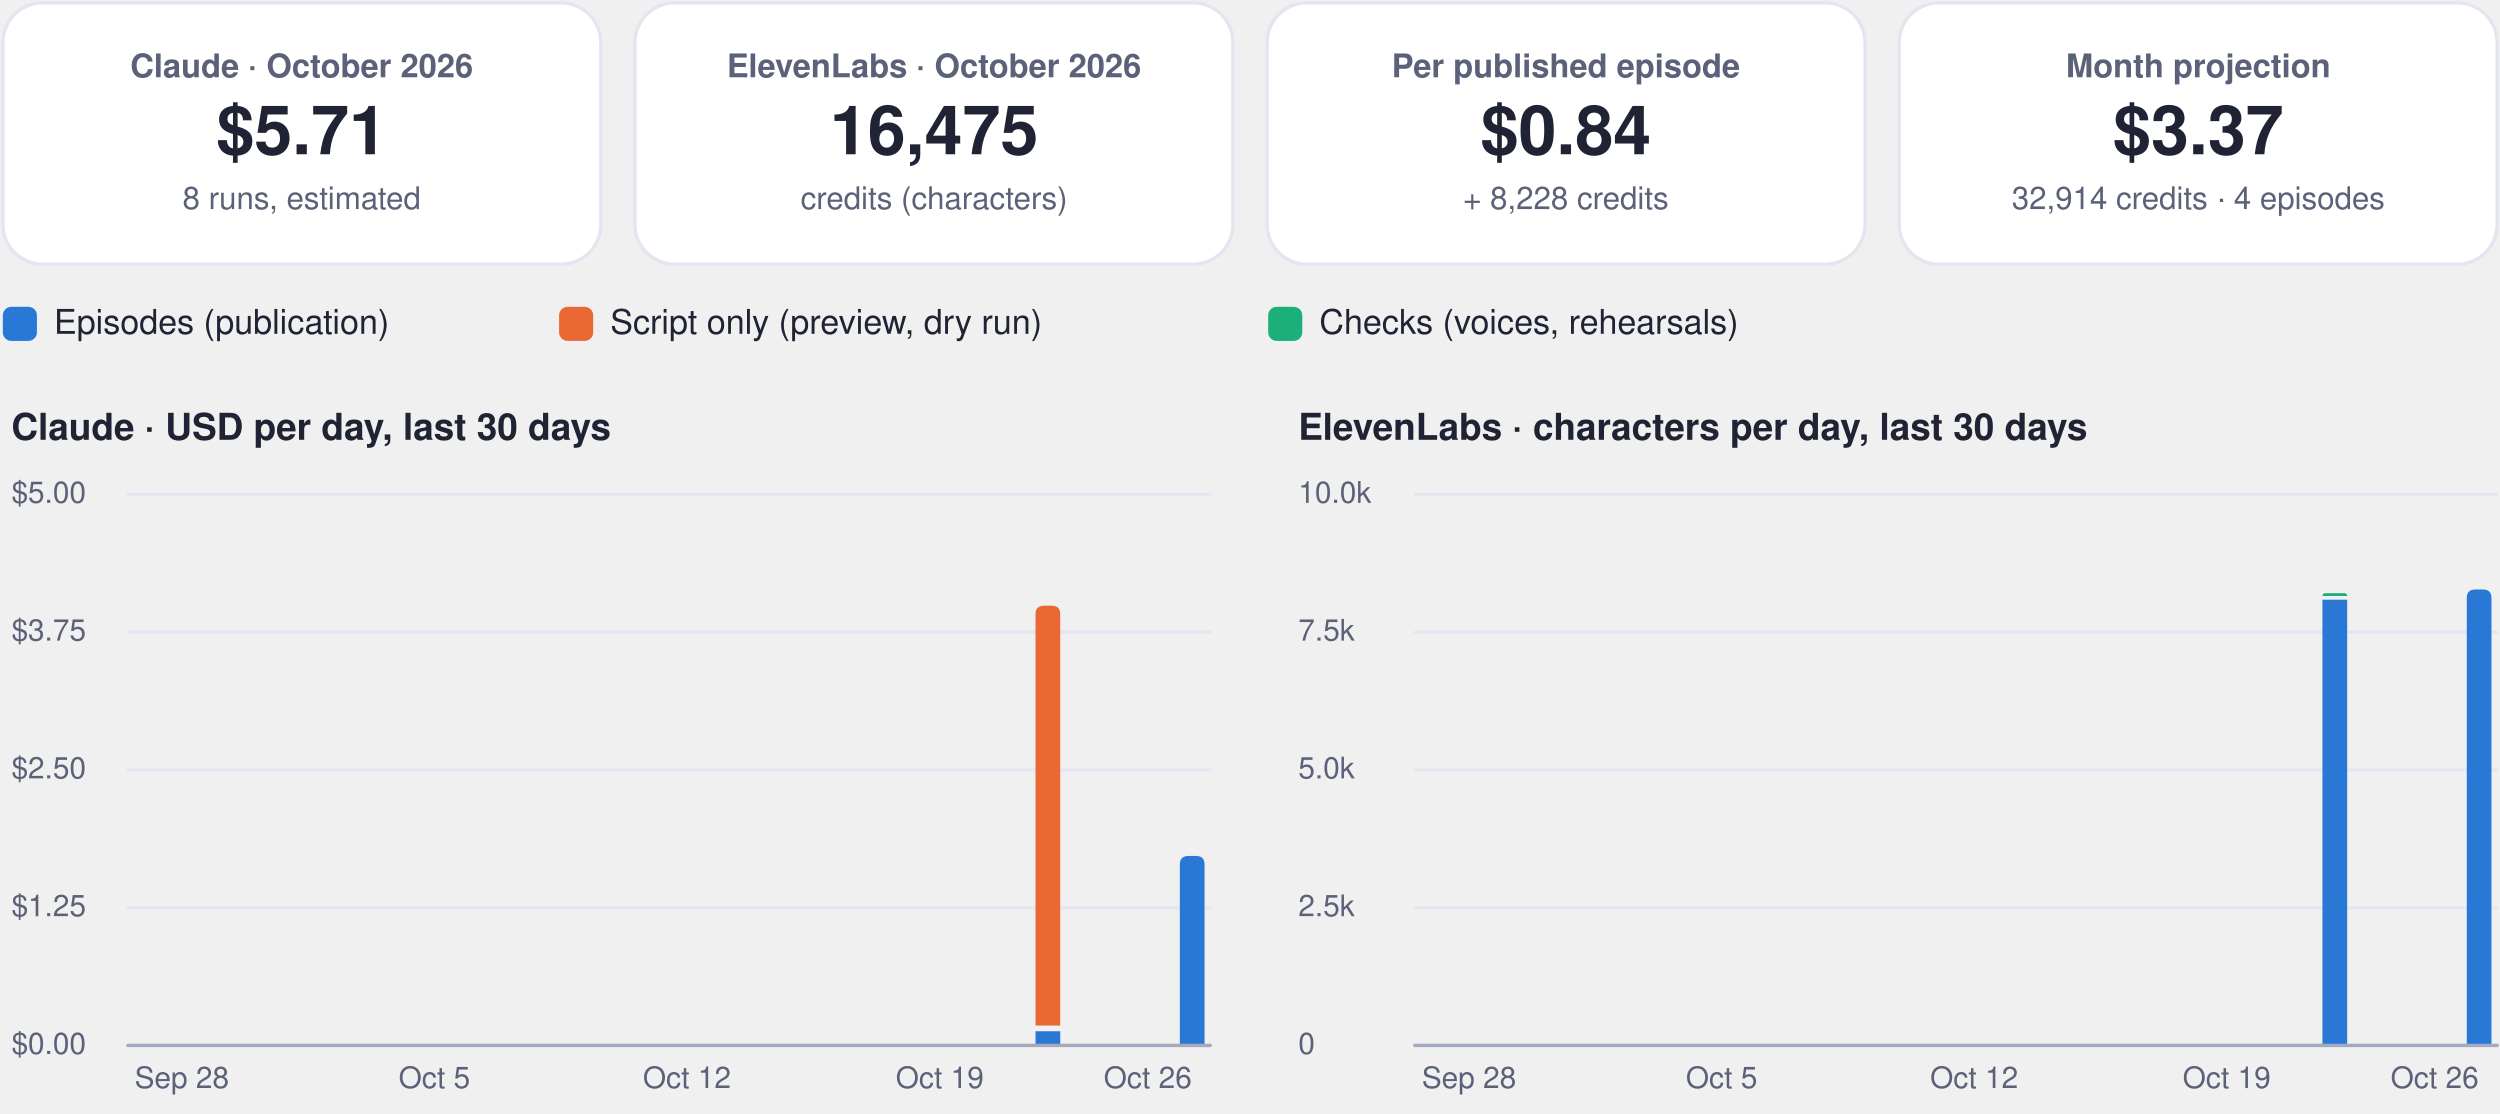
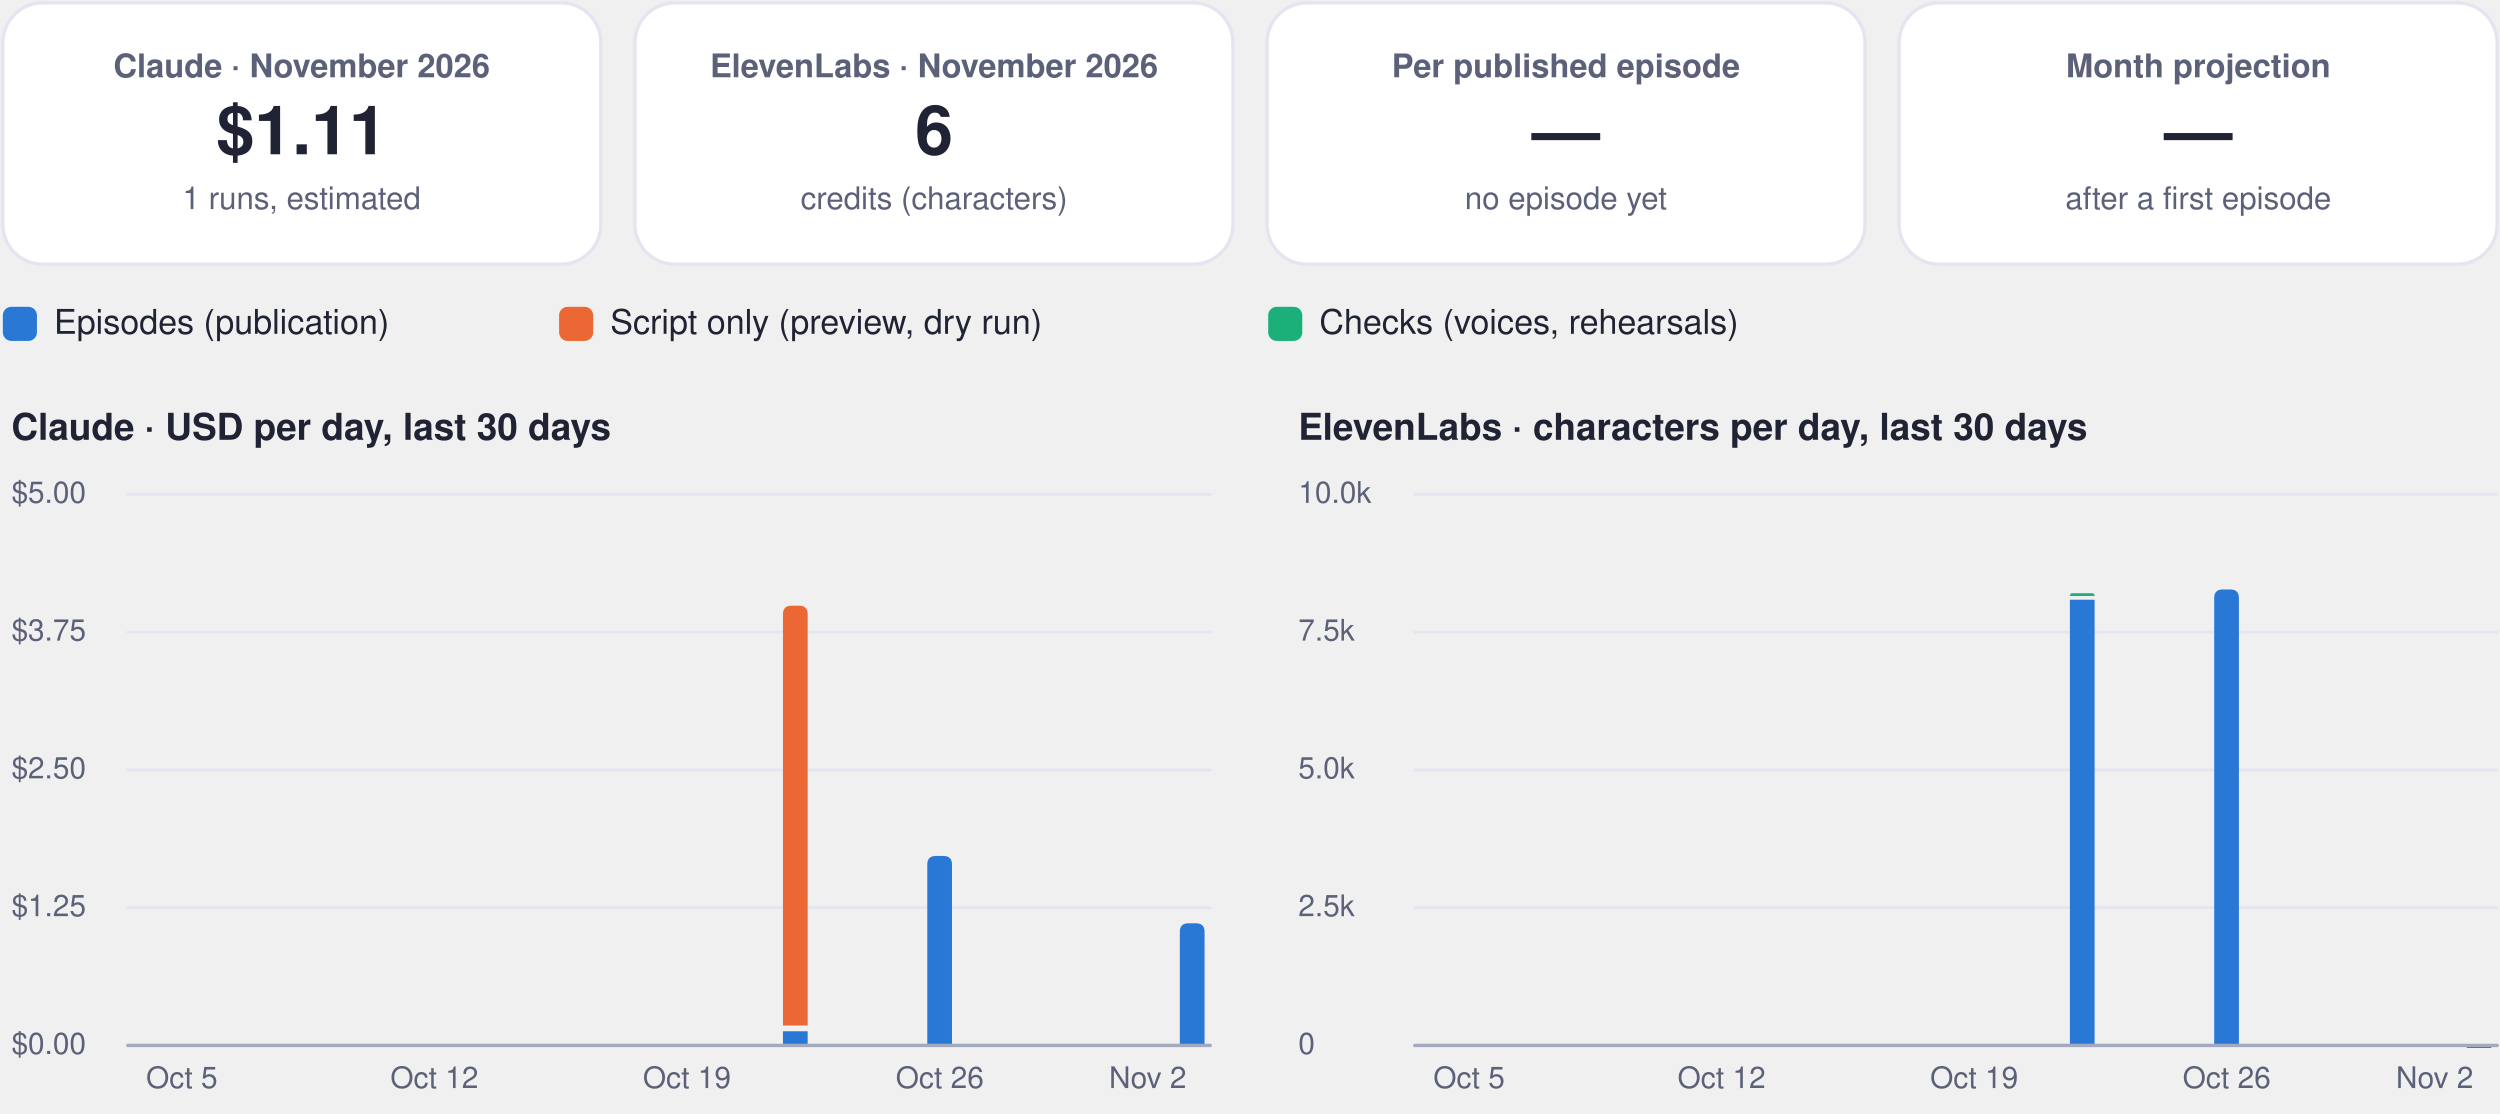
- <svg xmlns="http://www.w3.org/2000/svg" viewBox="0 0 880 392" width="880" height="392" role="img" aria-label="FinOps dashboard, October 2026">
+ <svg xmlns="http://www.w3.org/2000/svg" viewBox="0 0 880 392" width="880" height="392" role="img" aria-label="FinOps dashboard, November 2026">
  <rect x="1.0" y="1.0" width="210.5" height="92.0" rx="14" fill="#ffffff" stroke="#e3e6f0" stroke-width="1.2" />
  <g class="box">
    <rect x="5.0" y="10.0" width="202.5" height="74.0" rx="12" fill="none" stroke="none" stroke-width="1.2" class="frame" />
-     <text x="106.2" y="27.2" font-family="-apple-system, BlinkMacSystemFont, 'Segoe UI', Helvetica, Arial, sans-serif" font-size="11.5" font-weight="600" fill="#5b6178" text-anchor="middle">Claude · October 2026</text>
-     <text x="106.2" y="54.3" font-family="-apple-system, BlinkMacSystemFont, 'Segoe UI', Helvetica, Arial, sans-serif" font-size="24" font-weight="750" fill="#1f2333" text-anchor="middle">$5.71</text>
-     <text x="106.2" y="73.6" font-family="-apple-system, BlinkMacSystemFont, 'Segoe UI', Helvetica, Arial, sans-serif" font-size="11" font-weight="400" fill="#5b6178" text-anchor="middle">8 runs, estimated</text>
+     <text x="106.2" y="27.2" font-family="-apple-system, BlinkMacSystemFont, 'Segoe UI', Helvetica, Arial, sans-serif" font-size="11.5" font-weight="600" fill="#5b6178" text-anchor="middle">Claude · November 2026</text>
+     <text x="106.2" y="54.3" font-family="-apple-system, BlinkMacSystemFont, 'Segoe UI', Helvetica, Arial, sans-serif" font-size="24" font-weight="750" fill="#1f2333" text-anchor="middle">$1.11</text>
+     <text x="106.2" y="73.6" font-family="-apple-system, BlinkMacSystemFont, 'Segoe UI', Helvetica, Arial, sans-serif" font-size="11" font-weight="400" fill="#5b6178" text-anchor="middle">1 runs, estimated</text>
  </g>
  <rect x="223.5" y="1.0" width="210.5" height="92.0" rx="14" fill="#ffffff" stroke="#e3e6f0" stroke-width="1.2" />
  <g class="box">
    <rect x="227.5" y="10.0" width="202.5" height="74.0" rx="12" fill="none" stroke="none" stroke-width="1.2" class="frame" />
-     <text x="328.8" y="27.2" font-family="-apple-system, BlinkMacSystemFont, 'Segoe UI', Helvetica, Arial, sans-serif" font-size="11.5" font-weight="600" fill="#5b6178" text-anchor="middle">ElevenLabs · October 2026</text>
-     <text x="328.8" y="54.3" font-family="-apple-system, BlinkMacSystemFont, 'Segoe UI', Helvetica, Arial, sans-serif" font-size="24" font-weight="750" fill="#1f2333" text-anchor="middle">16,475</text>
+     <text x="328.8" y="27.2" font-family="-apple-system, BlinkMacSystemFont, 'Segoe UI', Helvetica, Arial, sans-serif" font-size="11.5" font-weight="600" fill="#5b6178" text-anchor="middle">ElevenLabs · November 2026</text>
+     <text x="328.8" y="54.3" font-family="-apple-system, BlinkMacSystemFont, 'Segoe UI', Helvetica, Arial, sans-serif" font-size="24" font-weight="750" fill="#1f2333" text-anchor="middle">6</text>
    <text x="328.8" y="73.6" font-family="-apple-system, BlinkMacSystemFont, 'Segoe UI', Helvetica, Arial, sans-serif" font-size="11" font-weight="400" fill="#5b6178" text-anchor="middle">credits (characters)</text>
  </g>
  <rect x="446.0" y="1.0" width="210.5" height="92.0" rx="14" fill="#ffffff" stroke="#e3e6f0" stroke-width="1.2" />
  <g class="box">
    <rect x="450.0" y="10.0" width="202.5" height="74.0" rx="12" fill="none" stroke="none" stroke-width="1.2" class="frame" />
    <text x="551.2" y="27.2" font-family="-apple-system, BlinkMacSystemFont, 'Segoe UI', Helvetica, Arial, sans-serif" font-size="11.5" font-weight="600" fill="#5b6178" text-anchor="middle">Per published episode</text>
-     <text x="551.2" y="54.3" font-family="-apple-system, BlinkMacSystemFont, 'Segoe UI', Helvetica, Arial, sans-serif" font-size="24" font-weight="750" fill="#1f2333" text-anchor="middle">$0.84</text>
-     <text x="551.2" y="73.6" font-family="-apple-system, BlinkMacSystemFont, 'Segoe UI', Helvetica, Arial, sans-serif" font-size="11" font-weight="400" fill="#5b6178" text-anchor="middle">+ 8,228 credits</text>
+     <text x="551.2" y="54.3" font-family="-apple-system, BlinkMacSystemFont, 'Segoe UI', Helvetica, Arial, sans-serif" font-size="24" font-weight="750" fill="#1f2333" text-anchor="middle">—</text>
+     <text x="551.2" y="73.6" font-family="-apple-system, BlinkMacSystemFont, 'Segoe UI', Helvetica, Arial, sans-serif" font-size="11" font-weight="400" fill="#5b6178" text-anchor="middle">no episode yet</text>
  </g>
  <rect x="668.5" y="1.0" width="210.5" height="92.0" rx="14" fill="#ffffff" stroke="#e3e6f0" stroke-width="1.2" />
  <g class="box">
    <rect x="672.5" y="10.0" width="202.5" height="74.0" rx="12" fill="none" stroke="none" stroke-width="1.2" class="frame" />
    <text x="773.8" y="27.2" font-family="-apple-system, BlinkMacSystemFont, 'Segoe UI', Helvetica, Arial, sans-serif" font-size="11.5" font-weight="600" fill="#5b6178" text-anchor="middle">Month projection</text>
-     <text x="773.8" y="54.3" font-family="-apple-system, BlinkMacSystemFont, 'Segoe UI', Helvetica, Arial, sans-serif" font-size="24" font-weight="750" fill="#1f2333" text-anchor="middle">$3.37</text>
-     <text x="773.8" y="73.6" font-family="-apple-system, BlinkMacSystemFont, 'Segoe UI', Helvetica, Arial, sans-serif" font-size="11" font-weight="400" fill="#5b6178" text-anchor="middle">32,914 credits · 4 episodes</text>
+     <text x="773.8" y="54.3" font-family="-apple-system, BlinkMacSystemFont, 'Segoe UI', Helvetica, Arial, sans-serif" font-size="24" font-weight="750" fill="#1f2333" text-anchor="middle">—</text>
+     <text x="773.8" y="73.6" font-family="-apple-system, BlinkMacSystemFont, 'Segoe UI', Helvetica, Arial, sans-serif" font-size="11" font-weight="400" fill="#5b6178" text-anchor="middle">after a first episode</text>
  </g>
  <rect x="1.0" y="108.0" width="12.0" height="12.0" rx="3" fill="#2a78d6" stroke="none" stroke-width="1.2" />
  <g class="box">
    <rect x="17.0" y="105.0" width="161.8" height="18.0" rx="12" fill="none" stroke="none" stroke-width="1.2" class="frame" />
    <text x="19.0" y="117.5" font-family="-apple-system, BlinkMacSystemFont, 'Segoe UI', Helvetica, Arial, sans-serif" font-size="12" font-weight="500" fill="#1f2333" text-anchor="start">Episodes (publication)</text>
  </g>
  <rect x="196.8" y="108.0" width="12.0" height="12.0" rx="3" fill="#eb6834" stroke="none" stroke-width="1.2" />
  <g class="box">
    <rect x="212.8" y="105.0" width="215.6" height="18.0" rx="12" fill="none" stroke="none" stroke-width="1.2" class="frame" />
    <text x="214.8" y="117.5" font-family="-apple-system, BlinkMacSystemFont, 'Segoe UI', Helvetica, Arial, sans-serif" font-size="12" font-weight="500" fill="#1f2333" text-anchor="start">Script only (preview, dry run)</text>
  </g>
  <rect x="446.4" y="108.0" width="12.0" height="12.0" rx="3" fill="#1baf7a" stroke="none" stroke-width="1.2" />
  <g class="box">
    <rect x="462.4" y="105.0" width="195.4" height="18.0" rx="12" fill="none" stroke="none" stroke-width="1.2" class="frame" />
    <text x="464.4" y="117.5" font-family="-apple-system, BlinkMacSystemFont, 'Segoe UI', Helvetica, Arial, sans-serif" font-size="12" font-weight="500" fill="#1f2333" text-anchor="start">Checks (voices, rehearsals)</text>
  </g>
  <g class="box">
    <rect x="1.0" y="140.0" width="425.0" height="22.0" rx="12" fill="none" stroke="none" stroke-width="1.2" class="frame" />
    <text x="4.0" y="154.8" font-family="-apple-system, BlinkMacSystemFont, 'Segoe UI', Helvetica, Arial, sans-serif" font-size="13" font-weight="700" fill="#1f2333" text-anchor="start">Claude · USD per day, last 30 days</text>
  </g>
  <path d="M45,368.0 L426.0,368.0" fill="none" stroke="#e3e6f0" stroke-width="1" stroke-linecap="round" stroke-linejoin="round" />
  <g class="box">
    <rect x="1.0" y="360.0" width="42.0" height="16.0" rx="12" fill="none" stroke="none" stroke-width="1.2" class="frame" />
    <text x="4.0" y="371.0" font-family="-apple-system, BlinkMacSystemFont, 'Segoe UI', Helvetica, Arial, sans-serif" font-size="10.5" font-weight="500" fill="#5b6178" text-anchor="start">$0.00</text>
  </g>
  <path d="M45,319.5 L426.0,319.5" fill="none" stroke="#e3e6f0" stroke-width="1" stroke-linecap="round" stroke-linejoin="round" />
  <g class="box">
    <rect x="1.0" y="311.5" width="42.0" height="16.0" rx="12" fill="none" stroke="none" stroke-width="1.2" class="frame" />
    <text x="4.0" y="322.5" font-family="-apple-system, BlinkMacSystemFont, 'Segoe UI', Helvetica, Arial, sans-serif" font-size="10.5" font-weight="500" fill="#5b6178" text-anchor="start">$1.25</text>
  </g>
  <path d="M45,271.0 L426.0,271.0" fill="none" stroke="#e3e6f0" stroke-width="1" stroke-linecap="round" stroke-linejoin="round" />
  <g class="box">
    <rect x="1.0" y="263.0" width="42.0" height="16.0" rx="12" fill="none" stroke="none" stroke-width="1.2" class="frame" />
    <text x="4.0" y="274.0" font-family="-apple-system, BlinkMacSystemFont, 'Segoe UI', Helvetica, Arial, sans-serif" font-size="10.5" font-weight="500" fill="#5b6178" text-anchor="start">$2.50</text>
  </g>
  <path d="M45,222.5 L426.0,222.5" fill="none" stroke="#e3e6f0" stroke-width="1" stroke-linecap="round" stroke-linejoin="round" />
  <g class="box">
    <rect x="1.0" y="214.5" width="42.0" height="16.0" rx="12" fill="none" stroke="none" stroke-width="1.2" class="frame" />
    <text x="4.0" y="225.5" font-family="-apple-system, BlinkMacSystemFont, 'Segoe UI', Helvetica, Arial, sans-serif" font-size="10.5" font-weight="500" fill="#5b6178" text-anchor="start">$3.75</text>
  </g>
  <path d="M45,174.0 L426.0,174.0" fill="none" stroke="#e3e6f0" stroke-width="1" stroke-linecap="round" stroke-linejoin="round" />
  <g class="box">
    <rect x="1.0" y="166.0" width="42.0" height="16.0" rx="12" fill="none" stroke="none" stroke-width="1.2" class="frame" />
    <text x="4.0" y="177.0" font-family="-apple-system, BlinkMacSystemFont, 'Segoe UI', Helvetica, Arial, sans-serif" font-size="10.5" font-weight="500" fill="#5b6178" text-anchor="start">$5.00</text>
  </g>
  <g class="box">
    <rect x="42.0" y="372.0" width="44.0" height="16.0" rx="12" fill="none" stroke="none" stroke-width="1.2" class="frame" />
-     <text x="64.0" y="383.0" font-family="-apple-system, BlinkMacSystemFont, 'Segoe UI', Helvetica, Arial, sans-serif" font-size="10.5" font-weight="500" fill="#5b6178" text-anchor="middle">Sep 28</text>
+     <text x="64.0" y="383.0" font-family="-apple-system, BlinkMacSystemFont, 'Segoe UI', Helvetica, Arial, sans-serif" font-size="10.5" font-weight="500" fill="#5b6178" text-anchor="middle">Oct 5</text>
  </g>
  <g class="box">
    <rect x="130.9" y="372.0" width="44.0" height="16.0" rx="12" fill="none" stroke="none" stroke-width="1.2" class="frame" />
-     <text x="152.9" y="383.0" font-family="-apple-system, BlinkMacSystemFont, 'Segoe UI', Helvetica, Arial, sans-serif" font-size="10.5" font-weight="500" fill="#5b6178" text-anchor="middle">Oct 5</text>
+     <text x="152.9" y="383.0" font-family="-apple-system, BlinkMacSystemFont, 'Segoe UI', Helvetica, Arial, sans-serif" font-size="10.5" font-weight="500" fill="#5b6178" text-anchor="middle">Oct 12</text>
  </g>
  <g class="box">
    <rect x="219.8" y="372.0" width="44.0" height="16.0" rx="12" fill="none" stroke="none" stroke-width="1.2" class="frame" />
-     <text x="241.8" y="383.0" font-family="-apple-system, BlinkMacSystemFont, 'Segoe UI', Helvetica, Arial, sans-serif" font-size="10.5" font-weight="500" fill="#5b6178" text-anchor="middle">Oct 12</text>
+     <text x="241.8" y="383.0" font-family="-apple-system, BlinkMacSystemFont, 'Segoe UI', Helvetica, Arial, sans-serif" font-size="10.5" font-weight="500" fill="#5b6178" text-anchor="middle">Oct 19</text>
  </g>
+   <path d="M275.6,363.0 h8.7 v5.0 h-8.7 Z" fill="#2a78d6" />
+   <path d="M275.6,361.0 L275.6,216.2 Q275.6,213.2 278.6,213.2 L281.3,213.2 Q284.3,213.2 284.3,216.2 L284.3,361.0 Z" fill="#eb6834" />
+   <path d="M326.4,368.0 L326.4,304.3 Q326.4,301.3 329.4,301.3 L332.1,301.3 Q335.1,301.3 335.1,304.3 L335.1,368.0 Z" fill="#2a78d6" />
  <g class="box">
    <rect x="308.8" y="372.0" width="44.0" height="16.0" rx="12" fill="none" stroke="none" stroke-width="1.2" class="frame" />
-     <text x="330.8" y="383.0" font-family="-apple-system, BlinkMacSystemFont, 'Segoe UI', Helvetica, Arial, sans-serif" font-size="10.5" font-weight="500" fill="#5b6178" text-anchor="middle">Oct 19</text>
+     <text x="330.8" y="383.0" font-family="-apple-system, BlinkMacSystemFont, 'Segoe UI', Helvetica, Arial, sans-serif" font-size="10.5" font-weight="500" fill="#5b6178" text-anchor="middle">Oct 26</text>
  </g>
-   <path d="M364.5,363.0 h8.7 v5.0 h-8.7 Z" fill="#2a78d6" />
-   <path d="M364.5,361.0 L364.5,216.2 Q364.5,213.2 367.5,213.2 L370.2,213.2 Q373.2,213.2 373.2,216.2 L373.2,361.0 Z" fill="#eb6834" />
-   <path d="M415.3,368.0 L415.3,304.3 Q415.3,301.3 418.3,301.3 L421.0,301.3 Q424.0,301.3 424.0,304.3 L424.0,368.0 Z" fill="#2a78d6" />
+   <path d="M415.3,368.0 L415.3,328.0 Q415.3,325.0 418.3,325.0 L421.0,325.0 Q424.0,325.0 424.0,328.0 L424.0,368.0 Z" fill="#2a78d6" />
  <g class="box">
    <rect x="382.0" y="372.0" width="44.0" height="16.0" rx="12" fill="none" stroke="none" stroke-width="1.2" class="frame" />
-     <text x="404.0" y="383.0" font-family="-apple-system, BlinkMacSystemFont, 'Segoe UI', Helvetica, Arial, sans-serif" font-size="10.5" font-weight="500" fill="#5b6178" text-anchor="middle">Oct 26</text>
+     <text x="404.0" y="383.0" font-family="-apple-system, BlinkMacSystemFont, 'Segoe UI', Helvetica, Arial, sans-serif" font-size="10.5" font-weight="500" fill="#5b6178" text-anchor="middle">Nov 2</text>
  </g>
  <path d="M45,368 L426.0,368" fill="none" stroke="#a3a9bf" stroke-width="1.2" stroke-linecap="round" stroke-linejoin="round" />
  <g class="box">
    <rect x="454.0" y="140.0" width="425.0" height="22.0" rx="12" fill="none" stroke="none" stroke-width="1.2" class="frame" />
    <text x="457.0" y="154.8" font-family="-apple-system, BlinkMacSystemFont, 'Segoe UI', Helvetica, Arial, sans-serif" font-size="13" font-weight="700" fill="#1f2333" text-anchor="start">ElevenLabs · characters per day, last 30 days</text>
  </g>
  <path d="M498.0,368.0 L879.0,368.0" fill="none" stroke="#e3e6f0" stroke-width="1" stroke-linecap="round" stroke-linejoin="round" />
  <g class="box">
    <rect x="454.0" y="360.0" width="42.0" height="16.0" rx="12" fill="none" stroke="none" stroke-width="1.2" class="frame" />
    <text x="457.0" y="371.0" font-family="-apple-system, BlinkMacSystemFont, 'Segoe UI', Helvetica, Arial, sans-serif" font-size="10.5" font-weight="500" fill="#5b6178" text-anchor="start">0</text>
  </g>
  <path d="M498.0,319.5 L879.0,319.5" fill="none" stroke="#e3e6f0" stroke-width="1" stroke-linecap="round" stroke-linejoin="round" />
  <g class="box">
    <rect x="454.0" y="311.5" width="42.0" height="16.0" rx="12" fill="none" stroke="none" stroke-width="1.2" class="frame" />
    <text x="457.0" y="322.5" font-family="-apple-system, BlinkMacSystemFont, 'Segoe UI', Helvetica, Arial, sans-serif" font-size="10.5" font-weight="500" fill="#5b6178" text-anchor="start">2.5k</text>
  </g>
  <path d="M498.0,271.0 L879.0,271.0" fill="none" stroke="#e3e6f0" stroke-width="1" stroke-linecap="round" stroke-linejoin="round" />
  <g class="box">
    <rect x="454.0" y="263.0" width="42.0" height="16.0" rx="12" fill="none" stroke="none" stroke-width="1.2" class="frame" />
    <text x="457.0" y="274.0" font-family="-apple-system, BlinkMacSystemFont, 'Segoe UI', Helvetica, Arial, sans-serif" font-size="10.5" font-weight="500" fill="#5b6178" text-anchor="start">5.0k</text>
  </g>
  <path d="M498.0,222.5 L879.0,222.5" fill="none" stroke="#e3e6f0" stroke-width="1" stroke-linecap="round" stroke-linejoin="round" />
  <g class="box">
    <rect x="454.0" y="214.5" width="42.0" height="16.0" rx="12" fill="none" stroke="none" stroke-width="1.2" class="frame" />
    <text x="457.0" y="225.5" font-family="-apple-system, BlinkMacSystemFont, 'Segoe UI', Helvetica, Arial, sans-serif" font-size="10.5" font-weight="500" fill="#5b6178" text-anchor="start">7.5k</text>
  </g>
  <path d="M498.0,174.0 L879.0,174.0" fill="none" stroke="#e3e6f0" stroke-width="1" stroke-linecap="round" stroke-linejoin="round" />
  <g class="box">
    <rect x="454.0" y="166.0" width="42.0" height="16.0" rx="12" fill="none" stroke="none" stroke-width="1.2" class="frame" />
    <text x="457.0" y="177.0" font-family="-apple-system, BlinkMacSystemFont, 'Segoe UI', Helvetica, Arial, sans-serif" font-size="10.5" font-weight="500" fill="#5b6178" text-anchor="start">10.0k</text>
  </g>
  <g class="box">
    <rect x="495.1" y="372.0" width="44.0" height="16.0" rx="12" fill="none" stroke="none" stroke-width="1.2" class="frame" />
-     <text x="517.1" y="383.0" font-family="-apple-system, BlinkMacSystemFont, 'Segoe UI', Helvetica, Arial, sans-serif" font-size="10.5" font-weight="500" fill="#5b6178" text-anchor="middle">Sep 28</text>
+     <text x="517.1" y="383.0" font-family="-apple-system, BlinkMacSystemFont, 'Segoe UI', Helvetica, Arial, sans-serif" font-size="10.5" font-weight="500" fill="#5b6178" text-anchor="middle">Oct 5</text>
  </g>
  <g class="box">
    <rect x="584.0" y="372.0" width="44.0" height="16.0" rx="12" fill="none" stroke="none" stroke-width="1.2" class="frame" />
-     <text x="606.0" y="383.0" font-family="-apple-system, BlinkMacSystemFont, 'Segoe UI', Helvetica, Arial, sans-serif" font-size="10.5" font-weight="500" fill="#5b6178" text-anchor="middle">Oct 5</text>
+     <text x="606.0" y="383.0" font-family="-apple-system, BlinkMacSystemFont, 'Segoe UI', Helvetica, Arial, sans-serif" font-size="10.5" font-weight="500" fill="#5b6178" text-anchor="middle">Oct 12</text>
  </g>
  <g class="box">
    <rect x="672.9" y="372.0" width="44.0" height="16.0" rx="12" fill="none" stroke="none" stroke-width="1.2" class="frame" />
-     <text x="694.9" y="383.0" font-family="-apple-system, BlinkMacSystemFont, 'Segoe UI', Helvetica, Arial, sans-serif" font-size="10.5" font-weight="500" fill="#5b6178" text-anchor="middle">Oct 12</text>
+     <text x="694.9" y="383.0" font-family="-apple-system, BlinkMacSystemFont, 'Segoe UI', Helvetica, Arial, sans-serif" font-size="10.5" font-weight="500" fill="#5b6178" text-anchor="middle">Oct 19</text>
  </g>
+   <path d="M728.6,211.1 h8.7 v156.9 h-8.7 Z" fill="#2a78d6" />
+   <path d="M728.6,209.8 L728.6,209.8 Q728.6,208.8 729.6,208.8 L736.3,208.8 Q737.3,208.8 737.3,209.8 L737.3,209.8 Z" fill="#1baf7a" />
+   <path d="M779.4,368.0 L779.4,210.5 Q779.4,207.5 782.4,207.5 L785.1,207.5 Q788.1,207.5 788.1,210.5 L788.1,368.0 Z" fill="#2a78d6" />
  <g class="box">
    <rect x="761.8" y="372.0" width="44.0" height="16.0" rx="12" fill="none" stroke="none" stroke-width="1.2" class="frame" />
-     <text x="783.8" y="383.0" font-family="-apple-system, BlinkMacSystemFont, 'Segoe UI', Helvetica, Arial, sans-serif" font-size="10.5" font-weight="500" fill="#5b6178" text-anchor="middle">Oct 19</text>
+     <text x="783.8" y="383.0" font-family="-apple-system, BlinkMacSystemFont, 'Segoe UI', Helvetica, Arial, sans-serif" font-size="10.5" font-weight="500" fill="#5b6178" text-anchor="middle">Oct 26</text>
  </g>
-   <path d="M817.5,211.1 h8.7 v156.9 h-8.7 Z" fill="#2a78d6" />
-   <path d="M817.5,209.8 L817.5,209.8 Q817.5,208.8 818.5,208.8 L825.2,208.8 Q826.2,208.8 826.2,209.8 L826.2,209.8 Z" fill="#1baf7a" />
-   <path d="M868.3,368.0 L868.3,210.5 Q868.3,207.5 871.3,207.5 L874.0,207.5 Q877.0,207.5 877.0,210.5 L877.0,368.0 Z" fill="#2a78d6" />
+   <path d="M868.3,368.9 L868.3,368.9 Q868.3,367.9 869.3,367.9 L876.0,367.9 Q877.0,367.9 877.0,368.9 L877.0,368.9 Z" fill="#2a78d6" />
  <g class="box">
    <rect x="835.0" y="372.0" width="44.0" height="16.0" rx="12" fill="none" stroke="none" stroke-width="1.2" class="frame" />
-     <text x="857.0" y="383.0" font-family="-apple-system, BlinkMacSystemFont, 'Segoe UI', Helvetica, Arial, sans-serif" font-size="10.5" font-weight="500" fill="#5b6178" text-anchor="middle">Oct 26</text>
+     <text x="857.0" y="383.0" font-family="-apple-system, BlinkMacSystemFont, 'Segoe UI', Helvetica, Arial, sans-serif" font-size="10.5" font-weight="500" fill="#5b6178" text-anchor="middle">Nov 2</text>
  </g>
  <path d="M498.0,368 L879.0,368" fill="none" stroke="#a3a9bf" stroke-width="1.2" stroke-linecap="round" stroke-linejoin="round" />
</svg>
